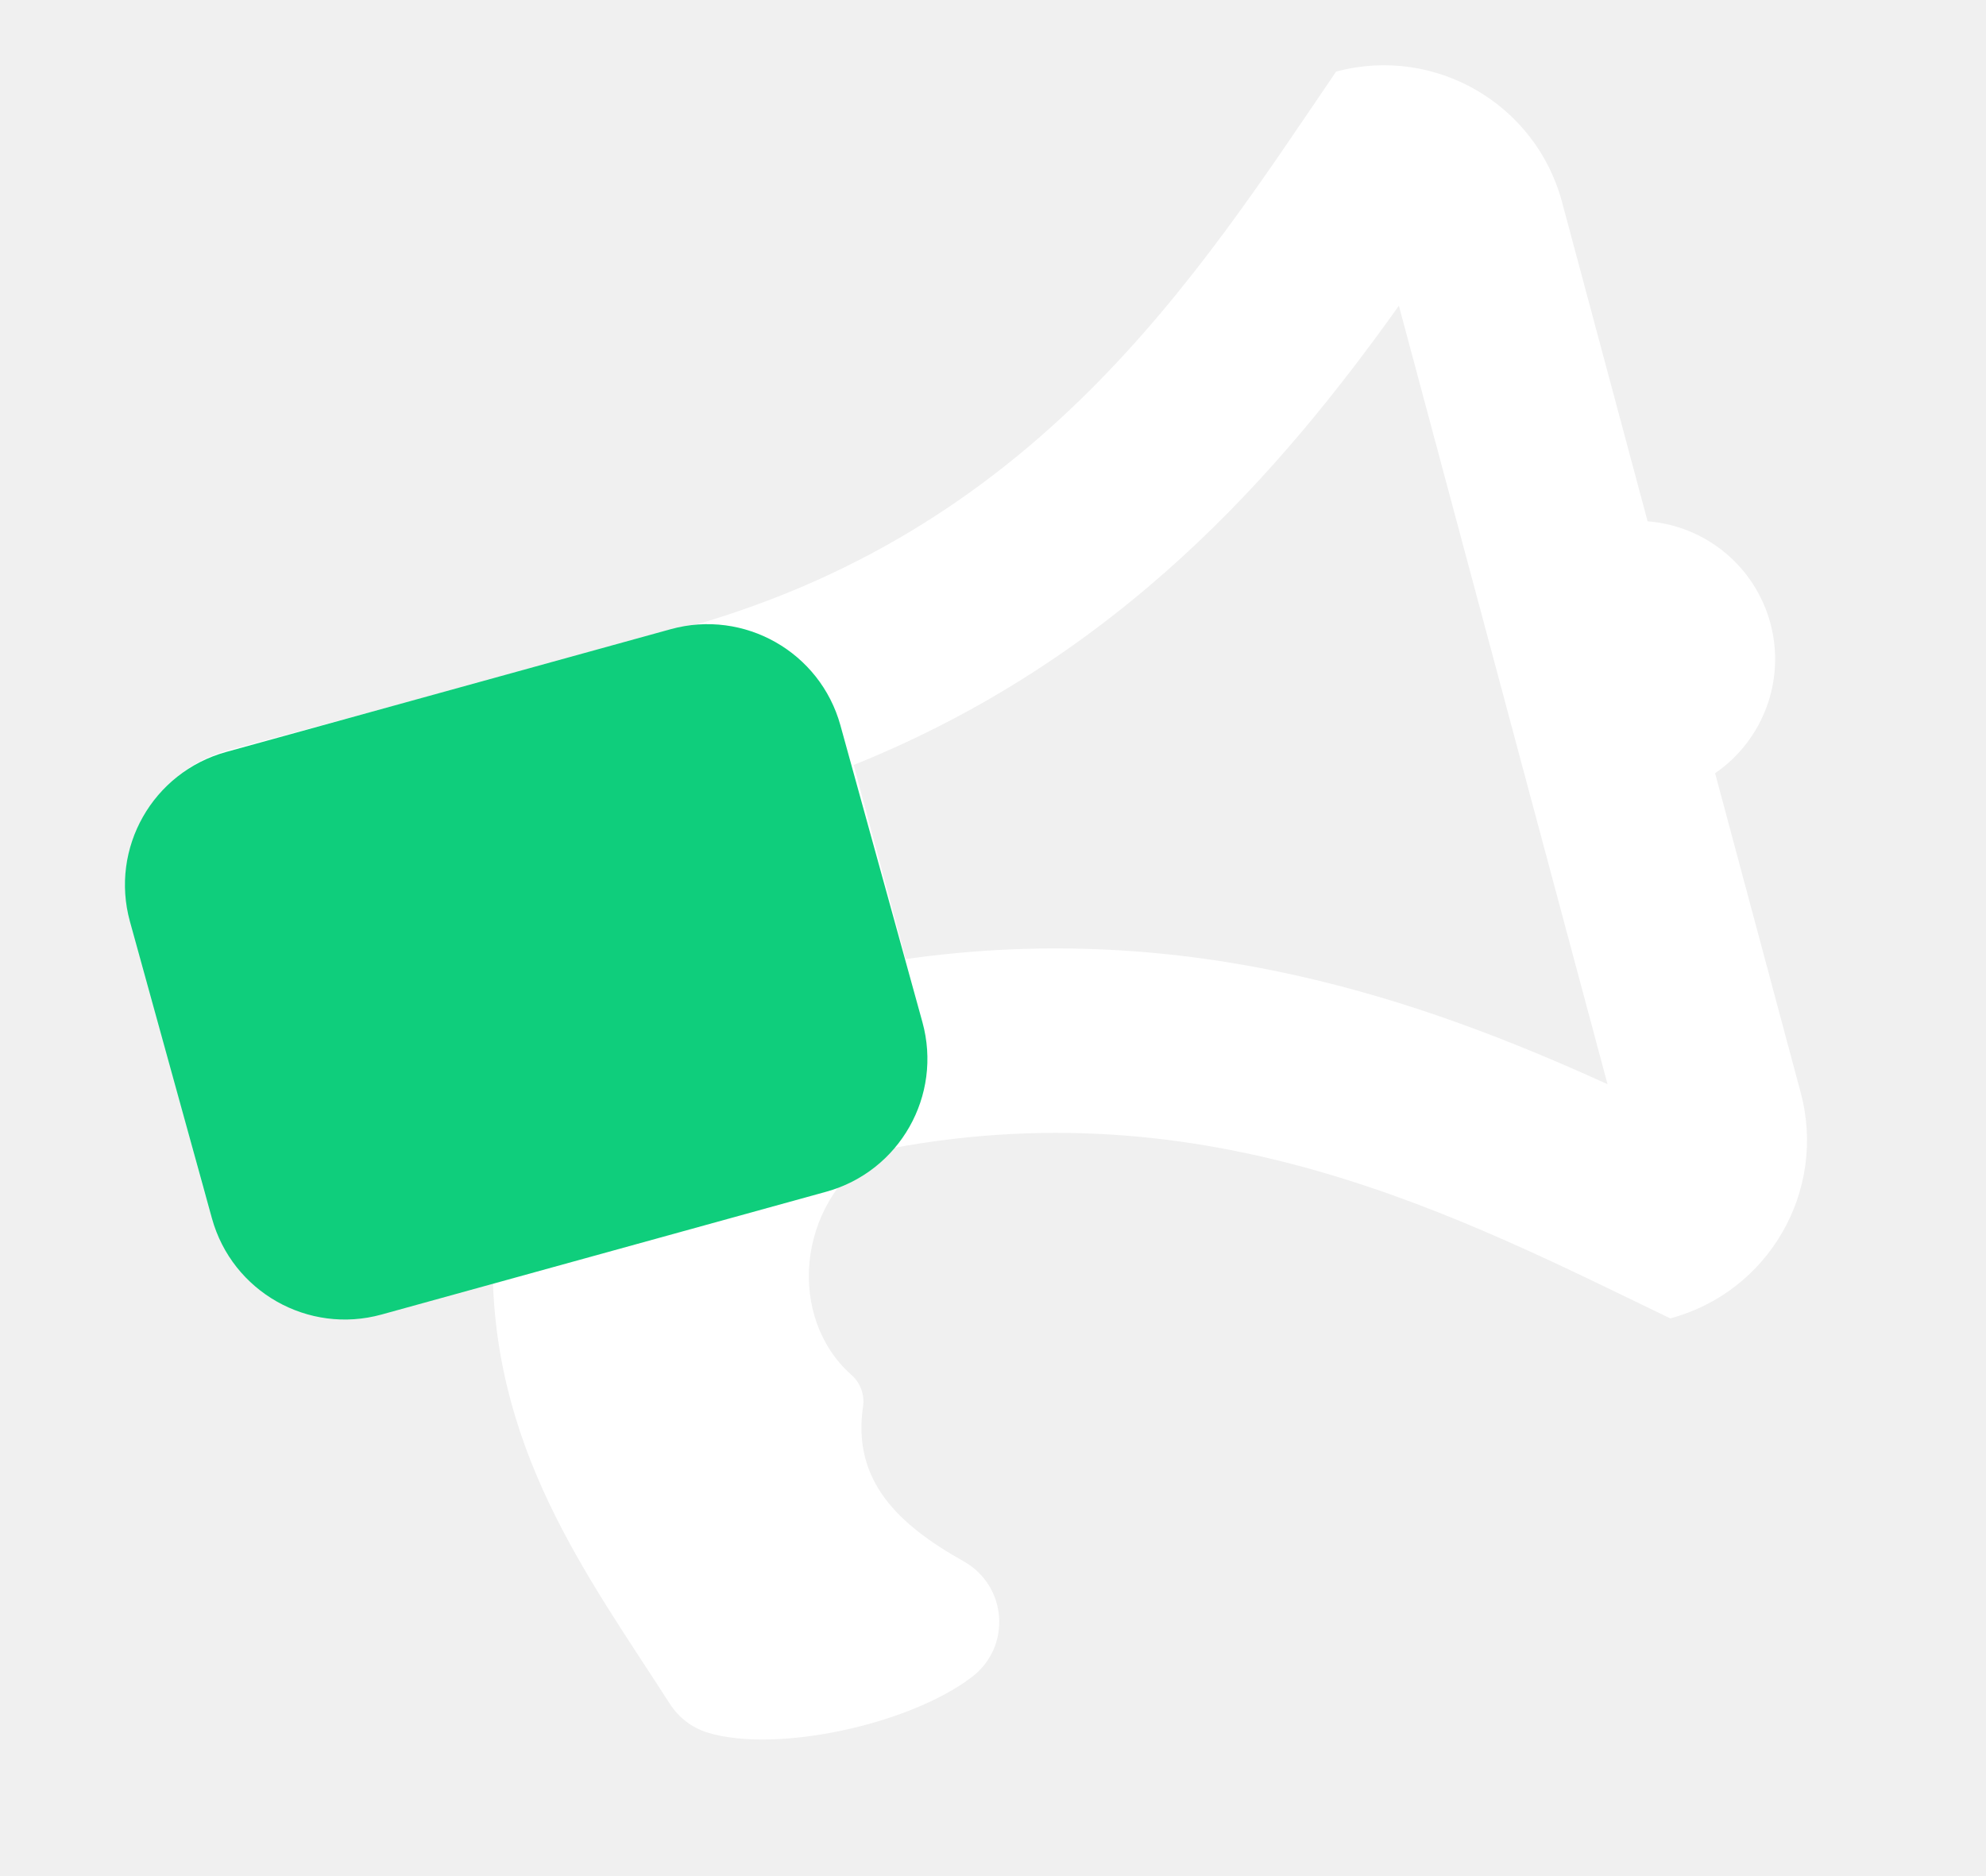
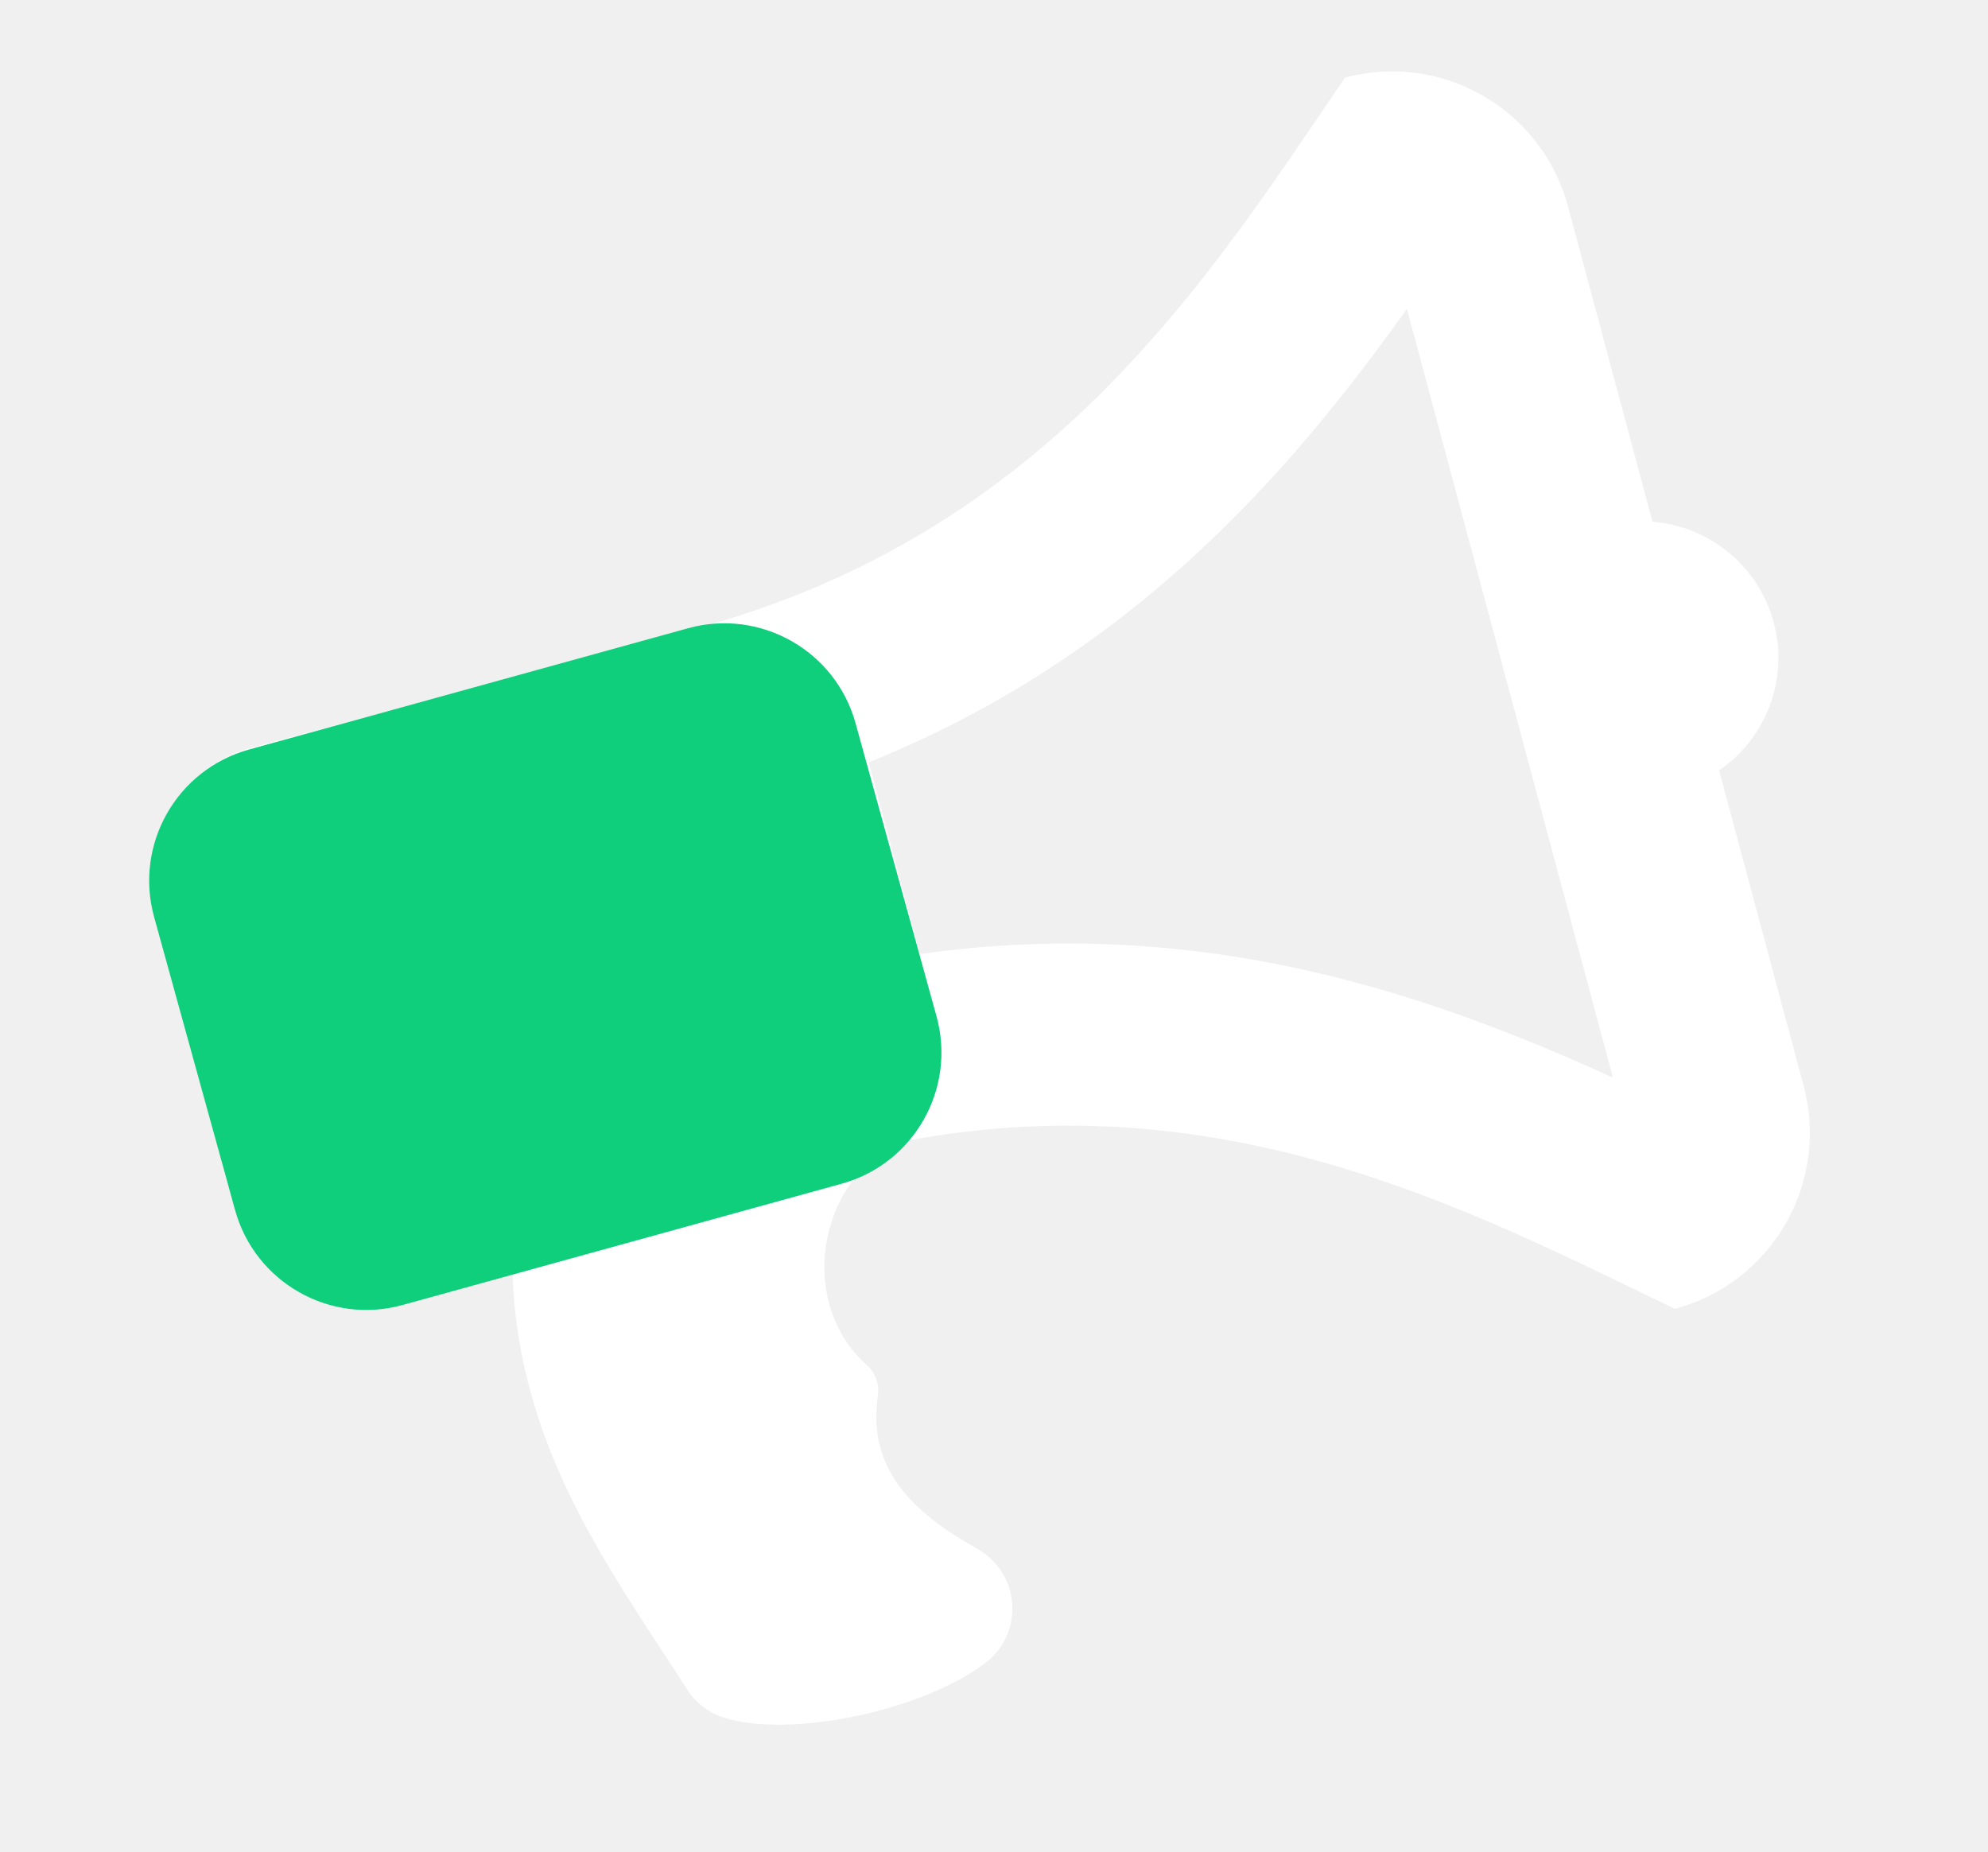
- <svg xmlns="http://www.w3.org/2000/svg" width="72" height="68" fill="none">
-   <path d="M64.185 22.605a5.016 5.016 0 00-4.453-3.702l-3.103-11.58a6.686 6.686 0 00-8.19-4.727c-5.043 7.408-10.871 16.758-23.987 20.272L8.305 27.195a5.015 5.015 0 00-3.546 6.142l2.596 9.687a5.015 5.015 0 006.142 3.547l4.366-1.17c-.143 7.03 3.397 11.677 6.426 16.388.316.491.793.858 1.35 1.032 2.453.765 7.321-.268 9.602-2.016 1.44-1.103 1.273-3.307-.31-4.193-2.355-1.319-4.04-2.91-3.643-5.607a1.282 1.282 0 00-.421-1.15c-2.313-2.049-2.04-6.17.91-8.112 12.047-2.446 21.149 2.383 28.777 6.063a6.687 6.687 0 004.728-8.189l-3.103-11.58a5.017 5.017 0 002.006-5.432zm-5.906 16.71c-6.728-3.063-15.131-5.998-25.444-4.538l-1.886-7.038c9.661-3.892 15.471-10.636 19.766-16.652l7.564 28.228z" fill="#fff" />
-   <rect x="3.38" y="28.598" width="26.722" height="21.163" rx="5" transform="rotate(-15.441 3.38 28.598)" fill="#0FCE7C" />
+ <svg xmlns="http://www.w3.org/2000/svg" width="73" height="68" viewBox="0 0 73 68" fill="none">
+   <path d="M65.133 22.86C64.568 20.752 62.739 19.32 60.68 19.158L57.577 7.579C56.621 4.012 52.955 1.895 49.388 2.851C44.344 10.26 38.516 19.609 25.4 23.123L9.253 27.45C6.578 28.167 4.99 30.916 5.707 33.592L8.303 43.28C9.02 45.955 11.77 47.542 14.445 46.826L18.811 45.656C18.668 52.687 22.208 57.333 25.237 62.044C25.553 62.535 26.03 62.902 26.587 63.076C29.04 63.842 33.908 62.808 36.189 61.06C37.629 59.957 37.462 57.753 35.879 56.867C33.524 55.548 31.84 53.957 32.236 51.261C32.267 51.049 32.245 50.833 32.172 50.632C32.098 50.431 31.975 50.252 31.815 50.111C29.502 48.061 29.774 43.94 32.726 41.998C44.772 39.553 53.874 44.382 61.502 48.062C65.069 47.106 67.186 43.439 66.23 39.872L63.127 28.293C64.83 27.124 65.698 24.969 65.133 22.86ZM59.227 39.57C52.499 36.508 44.096 33.572 33.783 35.033L31.897 27.994C41.559 24.103 47.369 17.358 51.663 11.342L59.227 39.57Z" fill="white" />
+   <rect x="4.328" y="28.853" width="26.722" height="21.163" rx="5" transform="rotate(-15.4412 4.328 28.8531)" fill="#0FCE7C" />
</svg>
